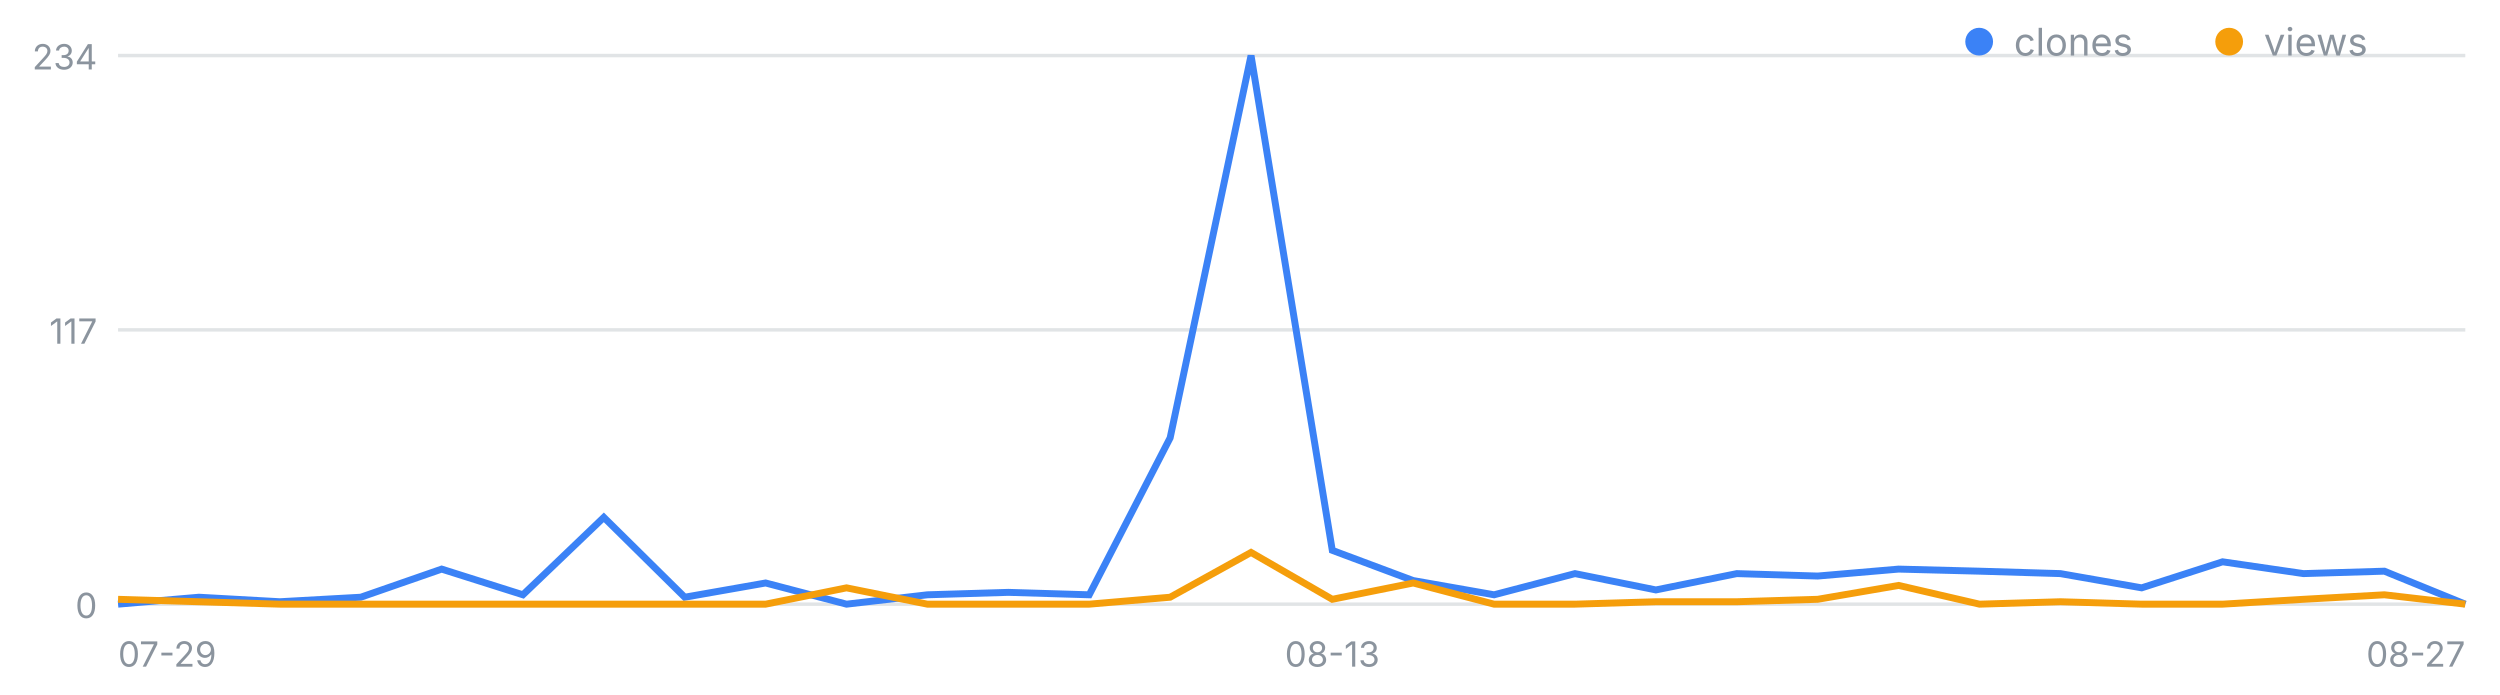
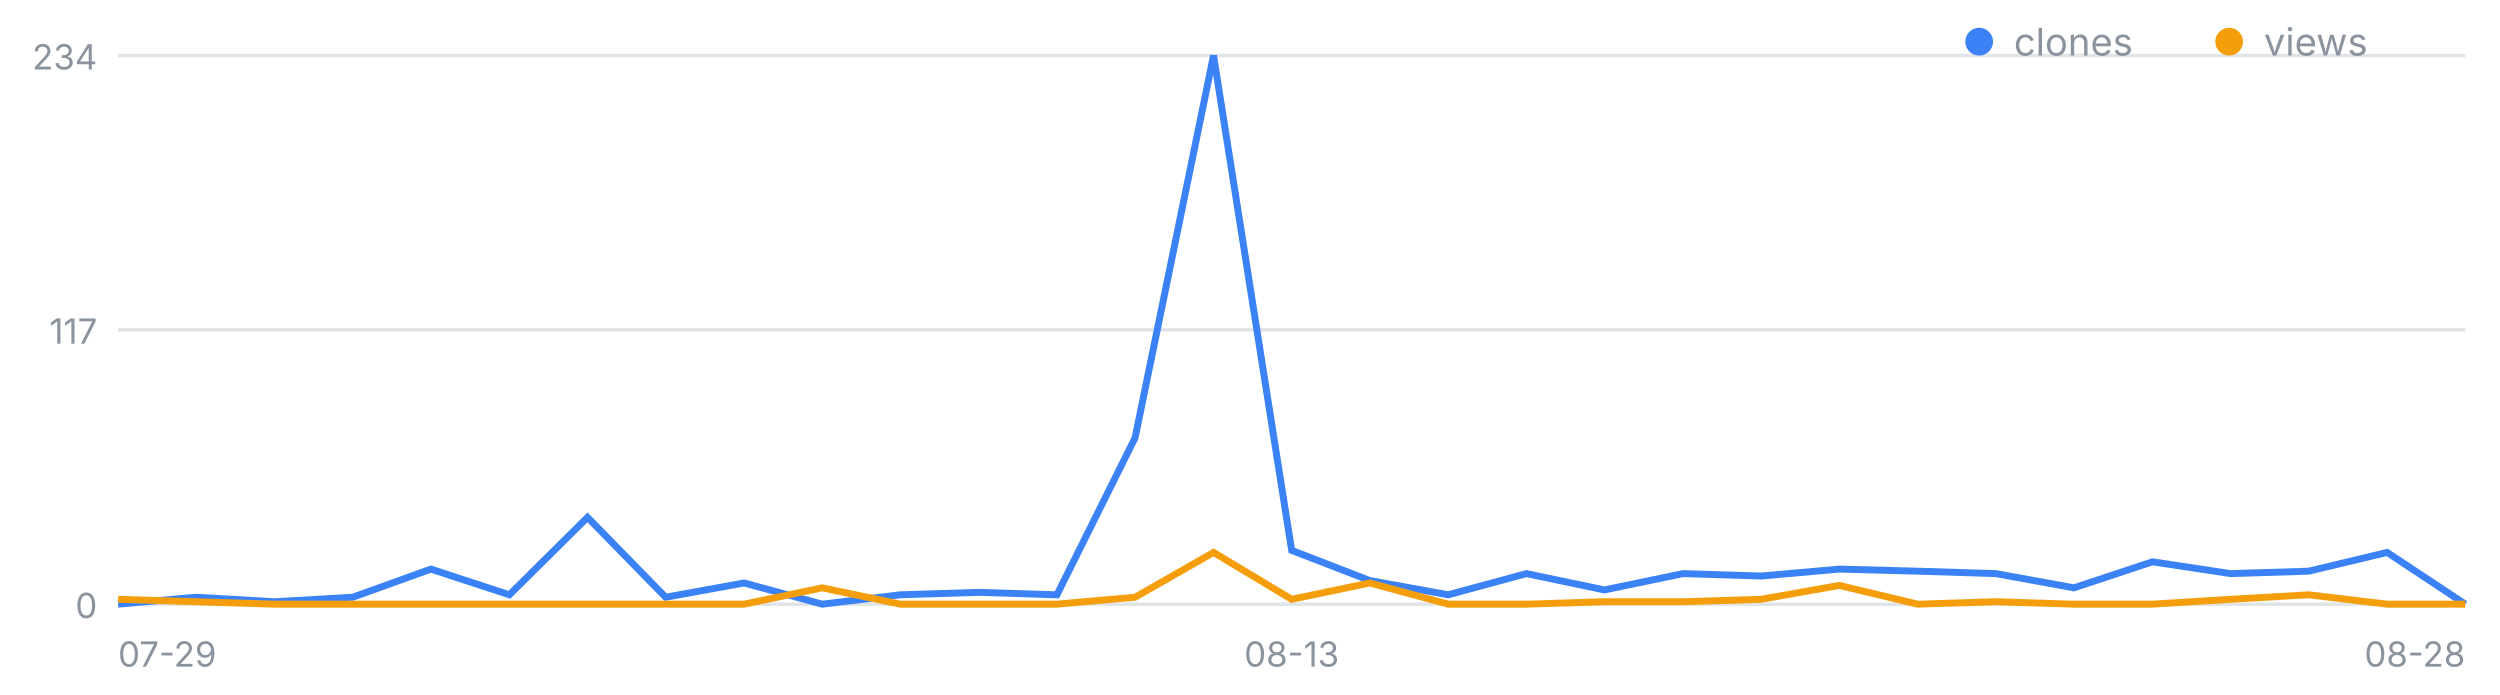
<svg xmlns="http://www.w3.org/2000/svg" width="720" height="200" viewBox="0 0 720 200" font-family="-apple-system,Segoe UI,sans-serif" role="img" aria-label="일별 클론·조회 추이">
  <line x1="34" y1="174.0" x2="710" y2="174.0" stroke="#8b949e" stroke-opacity=".25" />
  <text x="28" y="178.0" font-size="10" fill="#8b949e" text-anchor="end">0</text>
  <line x1="34" y1="95.0" x2="710" y2="95.0" stroke="#8b949e" stroke-opacity=".25" />
  <text x="28" y="99.0" font-size="10" fill="#8b949e" text-anchor="end">117</text>
  <line x1="34" y1="16.0" x2="710" y2="16.0" stroke="#8b949e" stroke-opacity=".25" />
  <text x="28" y="20.0" font-size="10" fill="#8b949e" text-anchor="end">234</text>
  <text x="34.0" y="192" font-size="10" fill="#8b949e" text-anchor="start">07-29</text>
-   <text x="383.7" y="192" font-size="10" fill="#8b949e" text-anchor="middle">08-13</text>
-   <text x="710.0" y="192" font-size="10" fill="#8b949e" text-anchor="end">08-27</text>
-   <polyline fill="none" stroke="#3b82f6" stroke-width="2" points="34.0,174.0 57.3,172.0 80.6,173.3 103.9,172.0 127.2,163.9 150.6,171.3 173.9,149.0 197.2,172.0 220.5,167.9 243.8,174.0 267.1,171.3 290.4,170.6 313.7,171.3 337.0,126.1 360.3,16.0 383.7,158.5 407.0,167.2 430.3,171.3 453.6,165.2 476.9,169.9 500.2,165.2 523.5,165.9 546.8,163.9 570.1,164.5 593.4,165.2 616.8,169.3 640.1,161.8 663.4,165.2 686.7,164.5 710.0,174.0" />
-   <polyline fill="none" stroke="#f59e0b" stroke-width="2" points="34.0,172.6 57.3,173.3 80.6,174.0 103.9,174.0 127.2,174.0 150.6,174.0 173.9,174.0 197.2,174.0 220.5,174.0 243.8,169.3 267.1,174.0 290.4,174.0 313.7,174.0 337.0,172.0 360.3,159.1 383.7,172.6 407.0,167.9 430.3,174.0 453.6,174.0 476.9,173.3 500.2,173.3 523.5,172.6 546.8,168.6 570.1,174.0 593.4,173.3 616.8,174.0 640.1,174.0 663.4,172.6 686.7,171.3 710.0,174.0" />
+   <text x="372.0" y="192" font-size="10" fill="#8b949e" text-anchor="middle">08-13</text>
+   <text x="710.0" y="192" font-size="10" fill="#8b949e" text-anchor="end">08-28</text>
+   <polyline fill="none" stroke="#3b82f6" stroke-width="2" points="34.0,174.0 56.5,172.0 79.1,173.3 101.6,172.0 124.1,163.9 146.7,171.3 169.2,149.0 191.7,172.0 214.3,167.9 236.8,174.0 259.3,171.3 281.9,170.6 304.4,171.3 326.9,126.1 349.5,16.0 372.0,158.5 394.5,167.2 417.1,171.3 439.6,165.2 462.1,169.9 484.7,165.2 507.2,165.9 529.7,163.9 552.3,164.5 574.8,165.2 597.3,169.3 619.9,161.8 642.4,165.2 664.9,164.5 687.5,159.1 710.0,174.0" />
+   <polyline fill="none" stroke="#f59e0b" stroke-width="2" points="34.0,172.6 56.5,173.3 79.1,174.0 101.6,174.0 124.1,174.0 146.7,174.0 169.2,174.0 191.7,174.0 214.3,174.0 236.8,169.3 259.3,174.0 281.9,174.0 304.4,174.0 326.9,172.0 349.5,159.1 372.0,172.6 394.5,167.9 417.1,174.0 439.6,174.0 462.1,173.3 484.7,173.3 507.2,172.6 529.7,168.6 552.3,174.0 574.8,173.3 597.3,174.0 619.9,174.0 642.4,172.6 664.9,171.3 687.5,174.0 710.0,174.0" />
  <circle cx="570" cy="12" r="4" fill="#3b82f6" />
  <text x="580" y="16" font-size="11" fill="#8b949e">clones</text>
  <circle cx="642" cy="12" r="4" fill="#f59e0b" />
  <text x="652" y="16" font-size="11" fill="#8b949e">views</text>
</svg>
